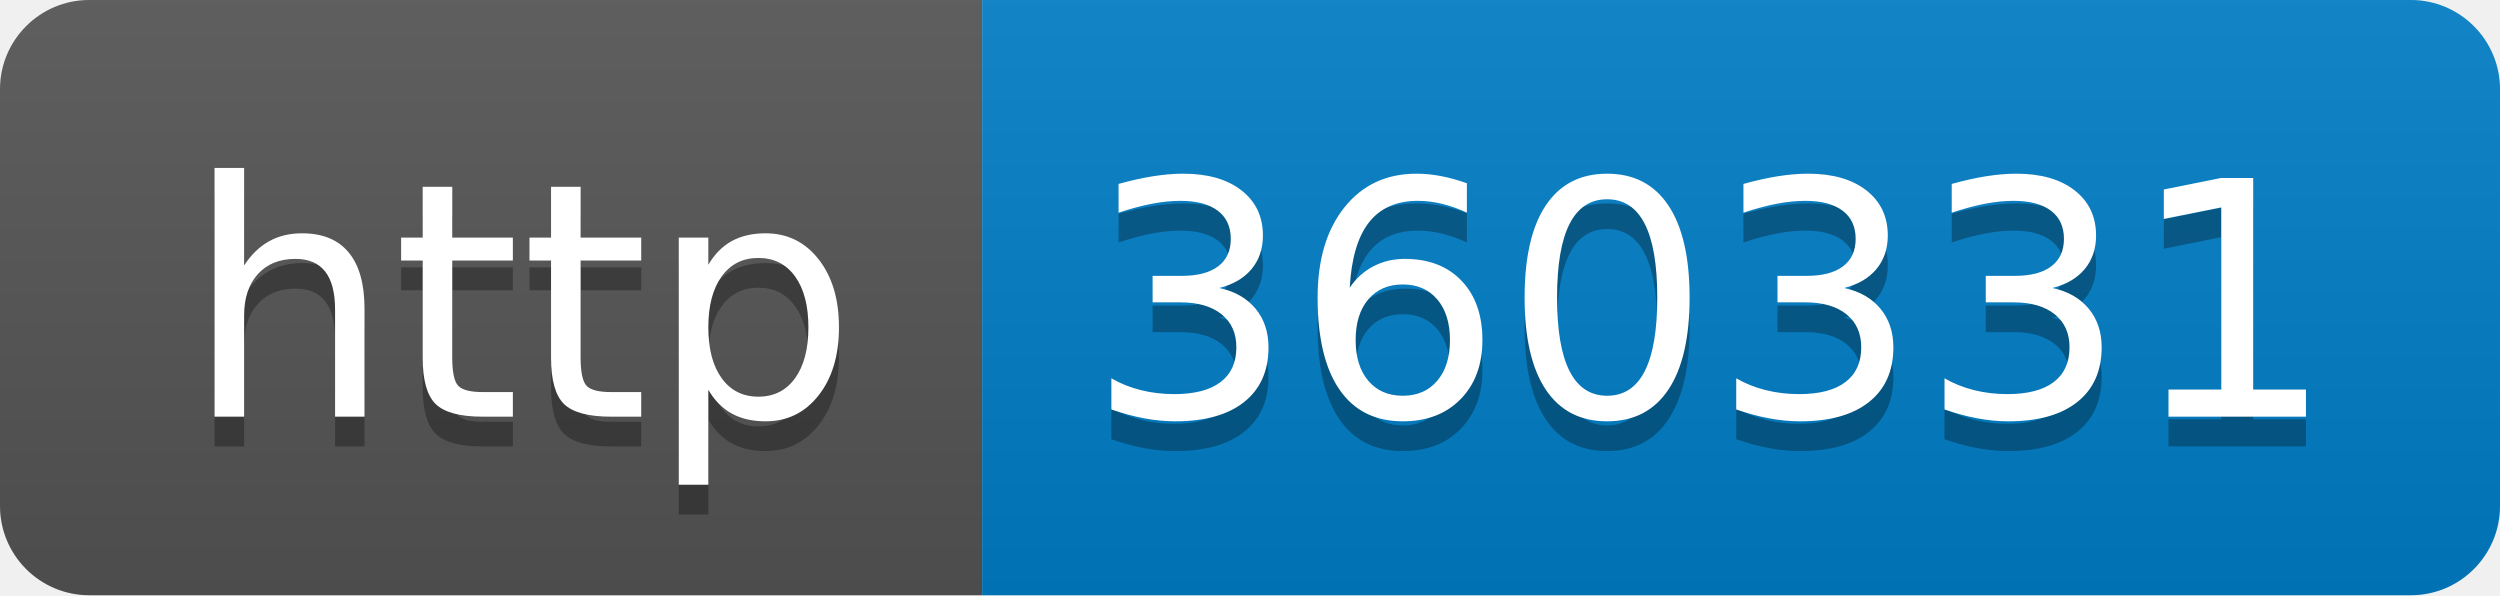
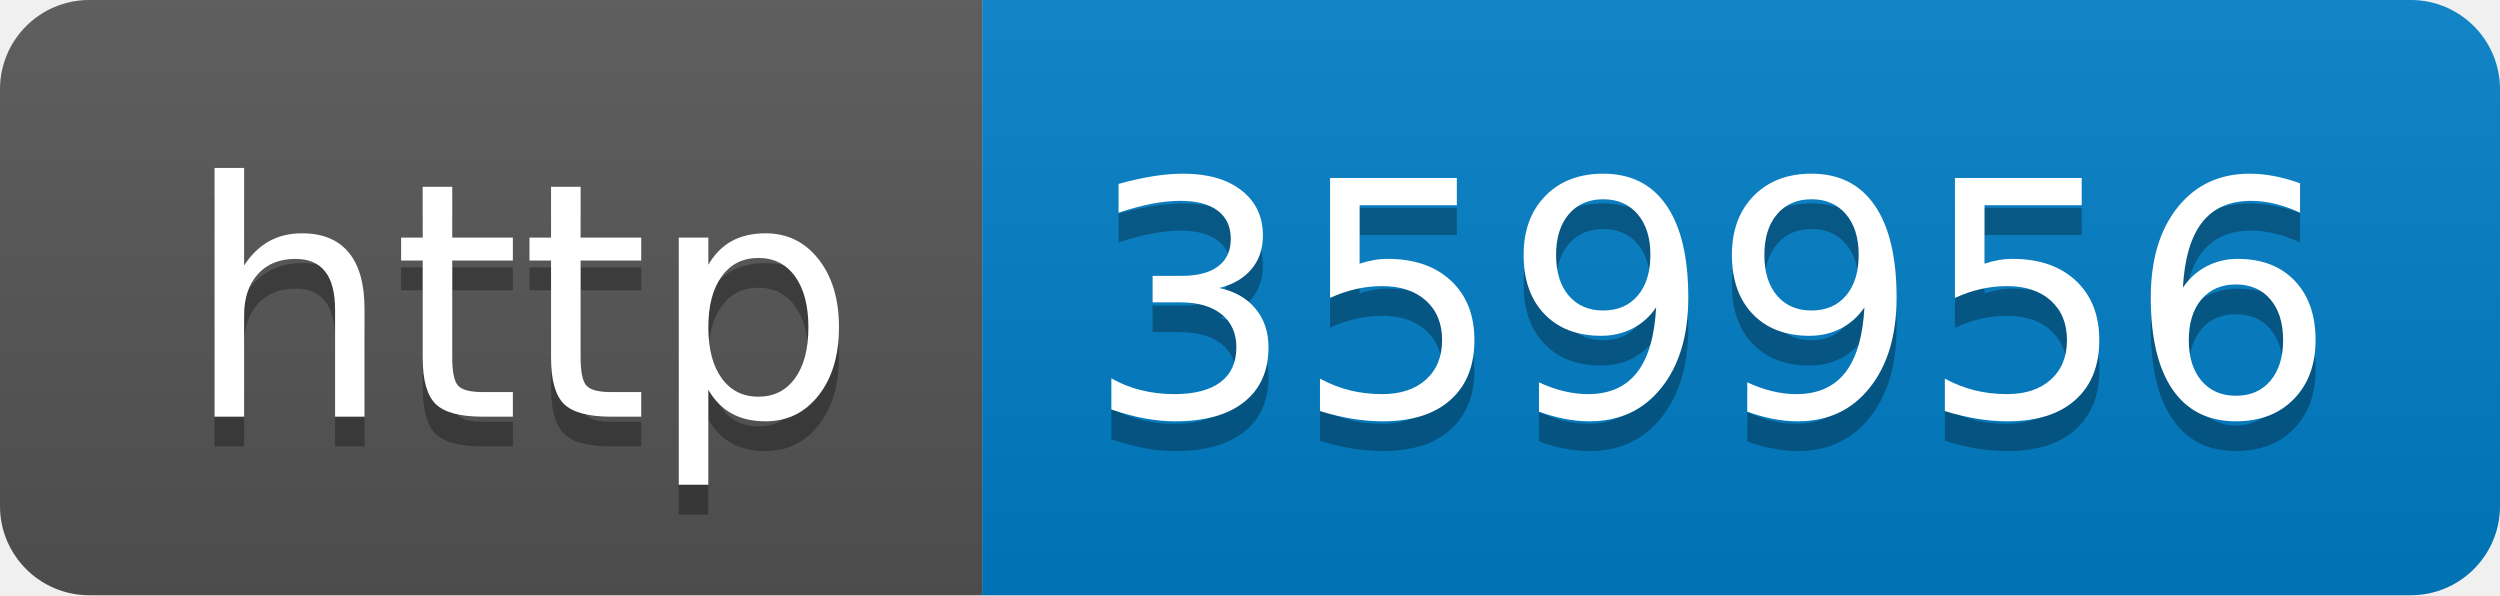
- <svg xmlns="http://www.w3.org/2000/svg" width="84" height="20" role="img" aria-label="http: 360331">
+ <svg xmlns="http://www.w3.org/2000/svg" width="84" height="20" role="img" aria-label="http: 359956">
  <linearGradient id="s" x2="0" y2="100%">
    <stop offset="0" stop-color="#bbb" stop-opacity=".1" />
    <stop offset="1" stop-opacity=".1" />
  </linearGradient>
  <clipPath id="r">
    <rect width="84" height="20" rx="3" fill="#fff" />
  </clipPath>
  <g clip-path="url(#r)">
    <rect width="33" height="20" fill="#555" />
    <rect x="33" width="51" height="20" fill="#007ec6" />
    <rect width="84" height="20" fill="url(#s)" />
  </g>
  <g fill="#fff" text-anchor="middle" font-family="Verdana,Geneva,DejaVu Sans,sans-serif" text-rendering="geometricPrecision" font-size="110">
    <text aria-hidden="true" x="175" y="150" fill="#010101" fill-opacity=".3" transform="scale(.1)" textLength="230">http</text>
    <text x="175" y="140" transform="scale(.1)" fill="#fff" textLength="230">http</text>
-     <text aria-hidden="true" x="575" y="150" fill="#010101" fill-opacity=".3" transform="scale(.1)" textLength="410">360331</text>
-     <text x="575" y="140" transform="scale(.1)" fill="#fff" textLength="410">360331</text>
+     <text aria-hidden="true" x="575" y="150" fill="#010101" fill-opacity=".3" transform="scale(.1)" textLength="410">359956</text>
+     <text x="575" y="140" transform="scale(.1)" fill="#fff" textLength="410">359956</text>
  </g>
</svg>
